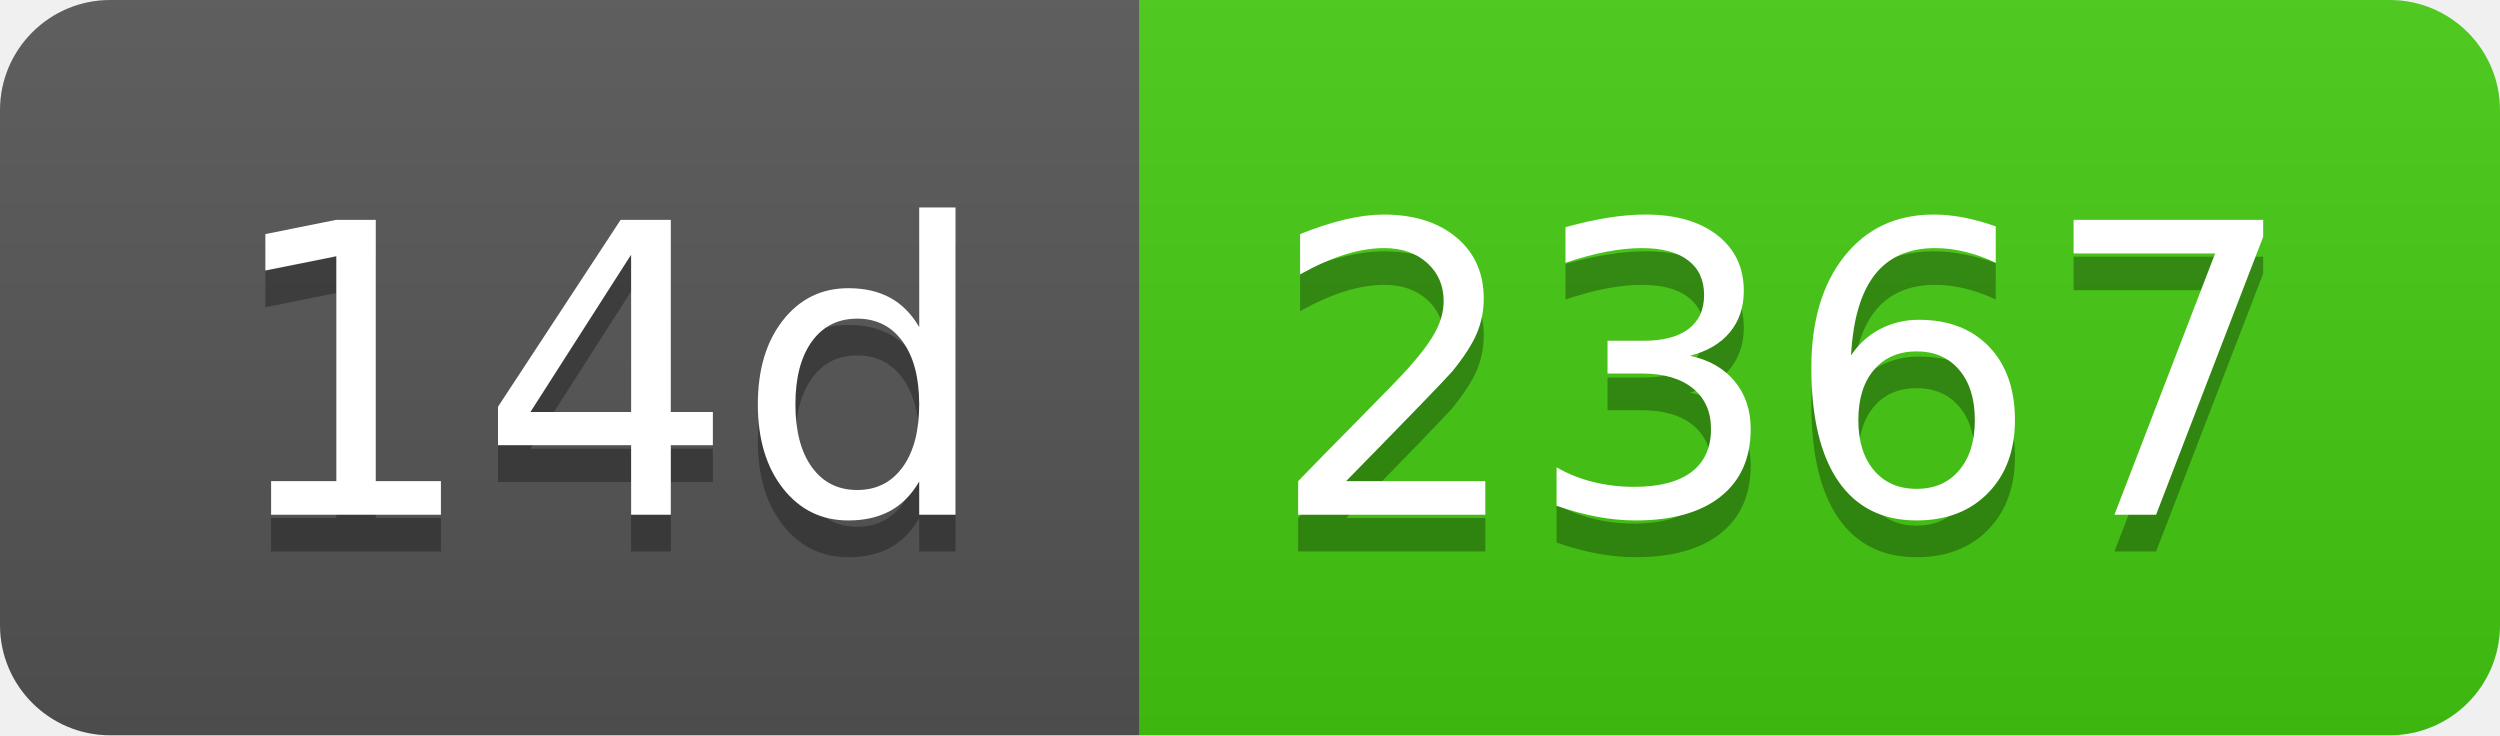
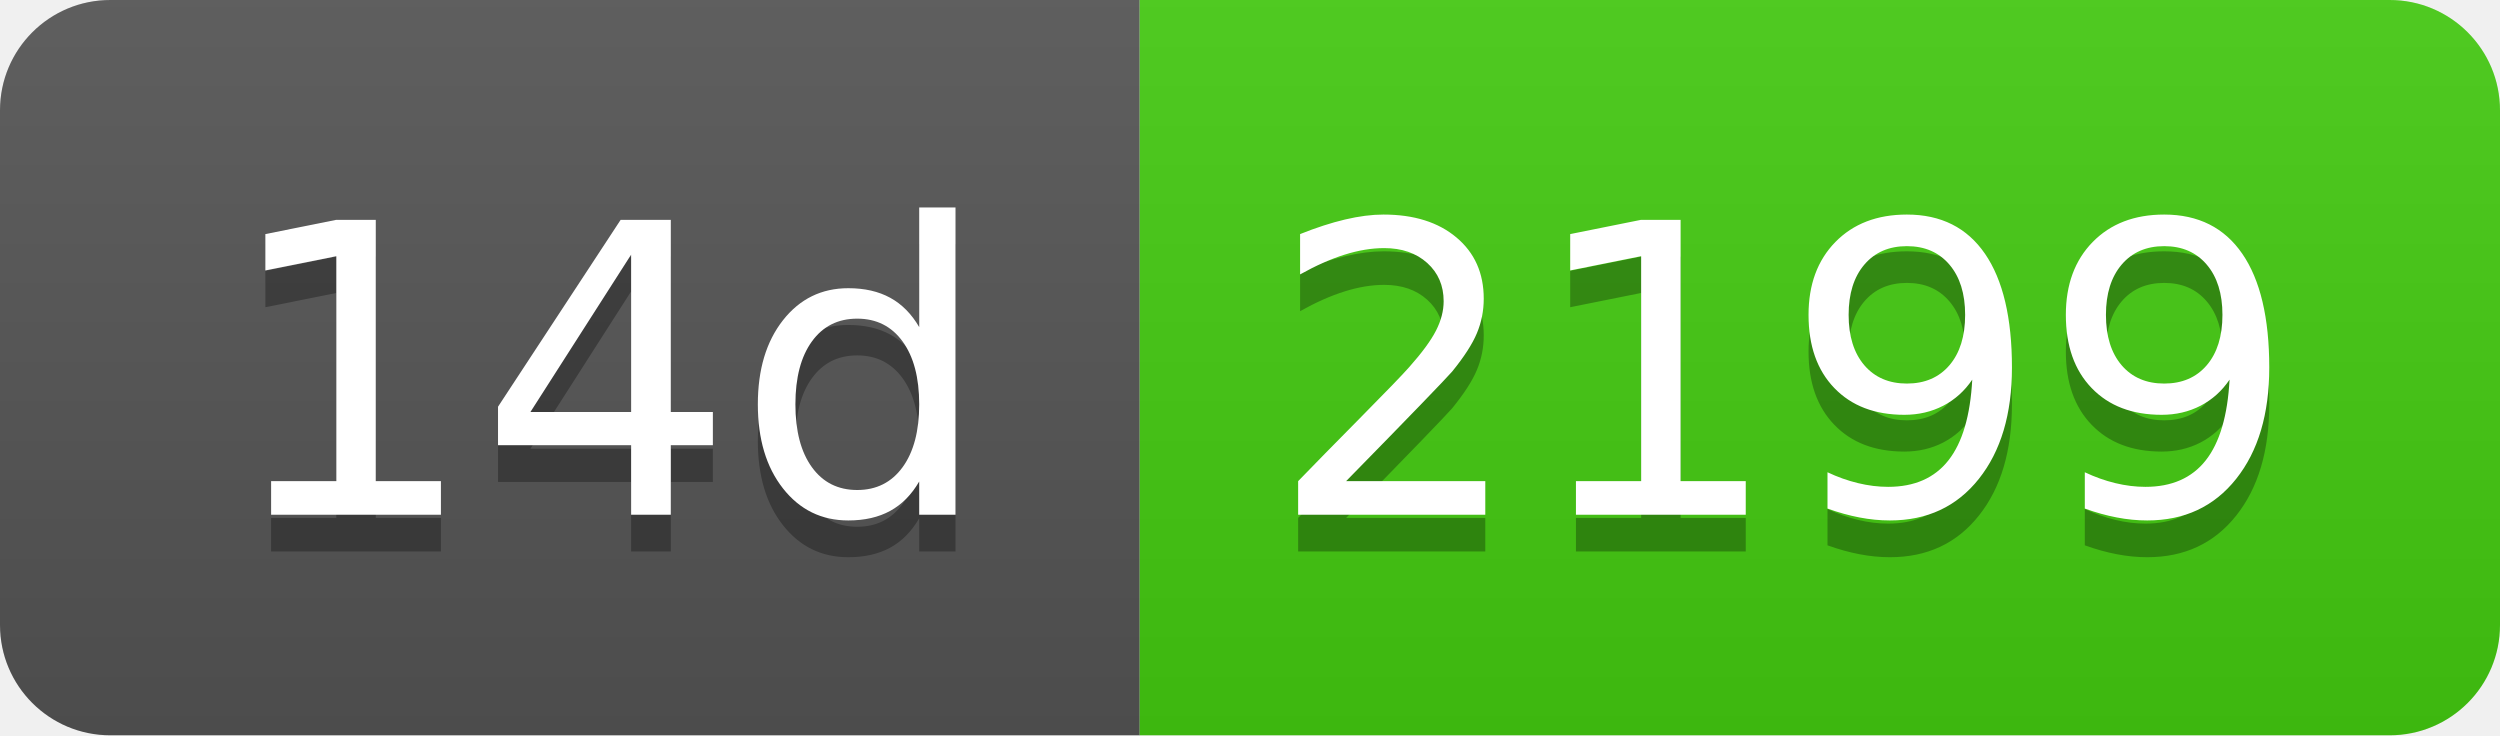
- <svg xmlns="http://www.w3.org/2000/svg" width="68" height="20" role="img" aria-label="14d: 2367">
+ <svg xmlns="http://www.w3.org/2000/svg" width="68" height="20" role="img" aria-label="14d: 2199">
  <linearGradient id="s" x2="0" y2="100%">
    <stop offset="0" stop-color="#bbb" stop-opacity=".1" />
    <stop offset="1" stop-opacity=".1" />
  </linearGradient>
  <clipPath id="r">
    <rect width="68" height="20" rx="3" fill="#fff" />
  </clipPath>
  <g clip-path="url(#r)">
    <rect width="31" height="20" fill="#555" />
    <rect x="31" width="37" height="20" fill="#4c1" />
    <rect width="68" height="20" fill="url(#s)" />
  </g>
  <g fill="#fff" text-anchor="middle" font-family="Verdana,Geneva,DejaVu Sans,sans-serif" text-rendering="geometricPrecision" font-size="110">
    <text aria-hidden="true" x="165" y="150" fill="#010101" fill-opacity=".3" transform="scale(.1)" textLength="210">14d</text>
    <text x="165" y="140" transform="scale(.1)" fill="#fff" textLength="210">14d</text>
-     <text aria-hidden="true" x="485" y="150" fill="#010101" fill-opacity=".3" transform="scale(.1)" textLength="270">2367</text>
-     <text x="485" y="140" transform="scale(.1)" fill="#fff" textLength="270">2367</text>
+     <text aria-hidden="true" x="485" y="150" fill="#010101" fill-opacity=".3" transform="scale(.1)" textLength="270">2199</text>
+     <text x="485" y="140" transform="scale(.1)" fill="#fff" textLength="270">2199</text>
  </g>
</svg>
